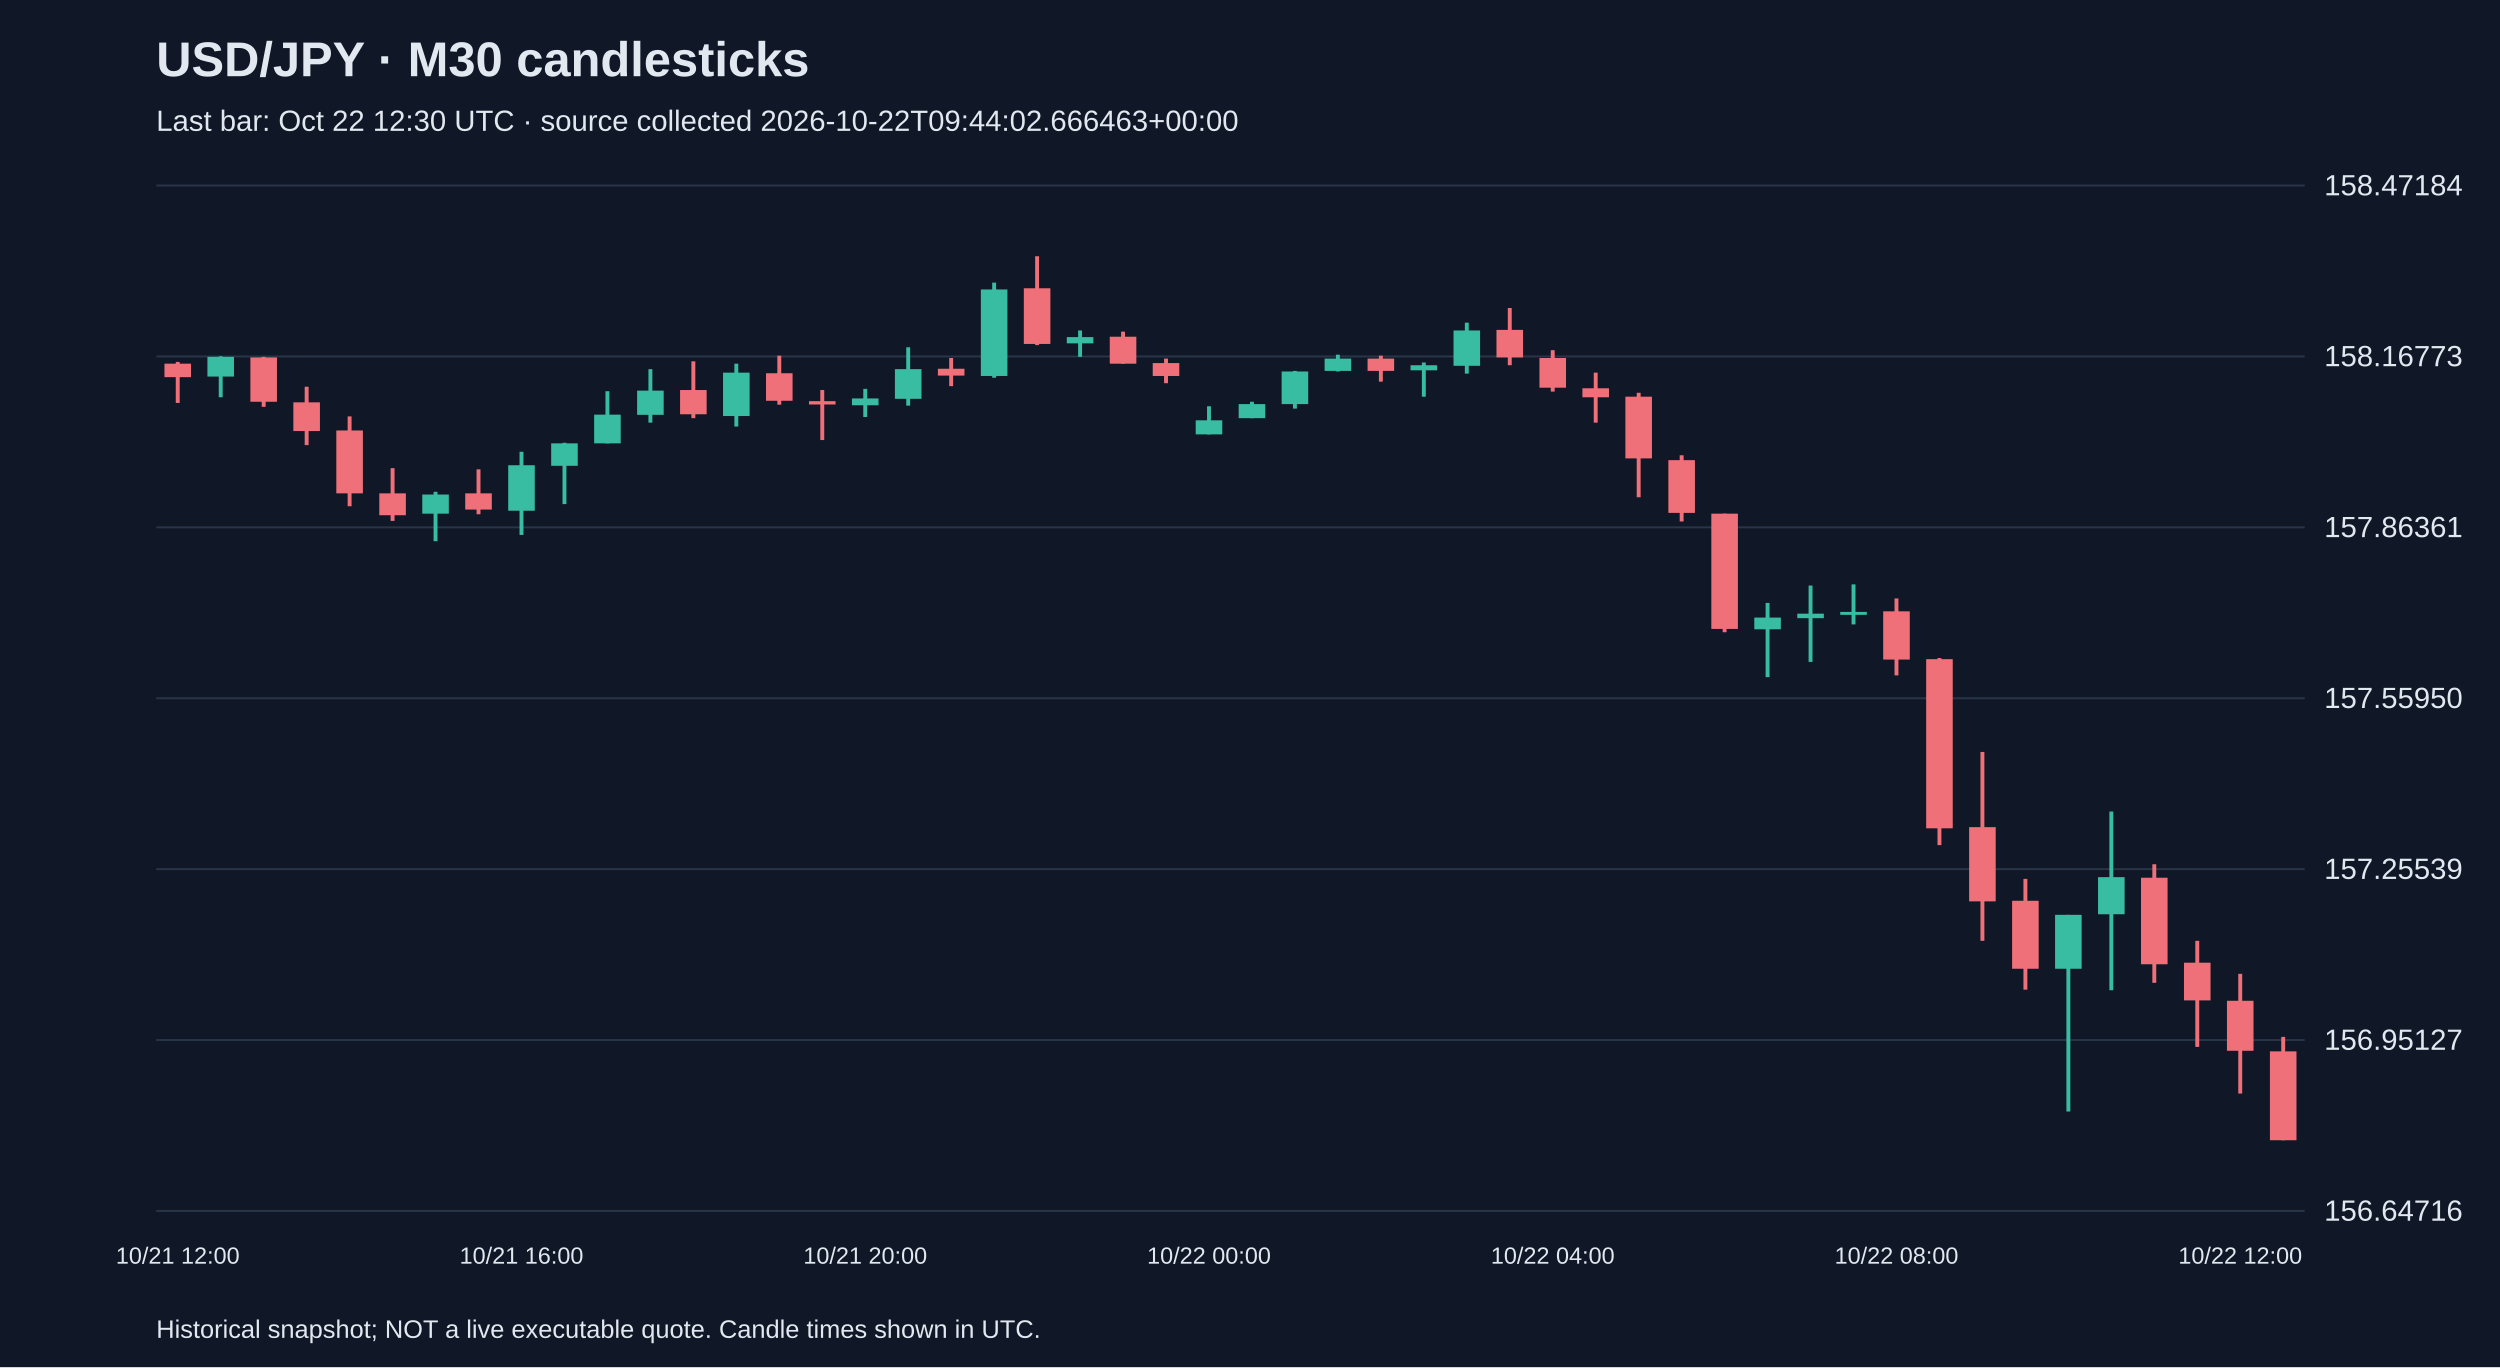
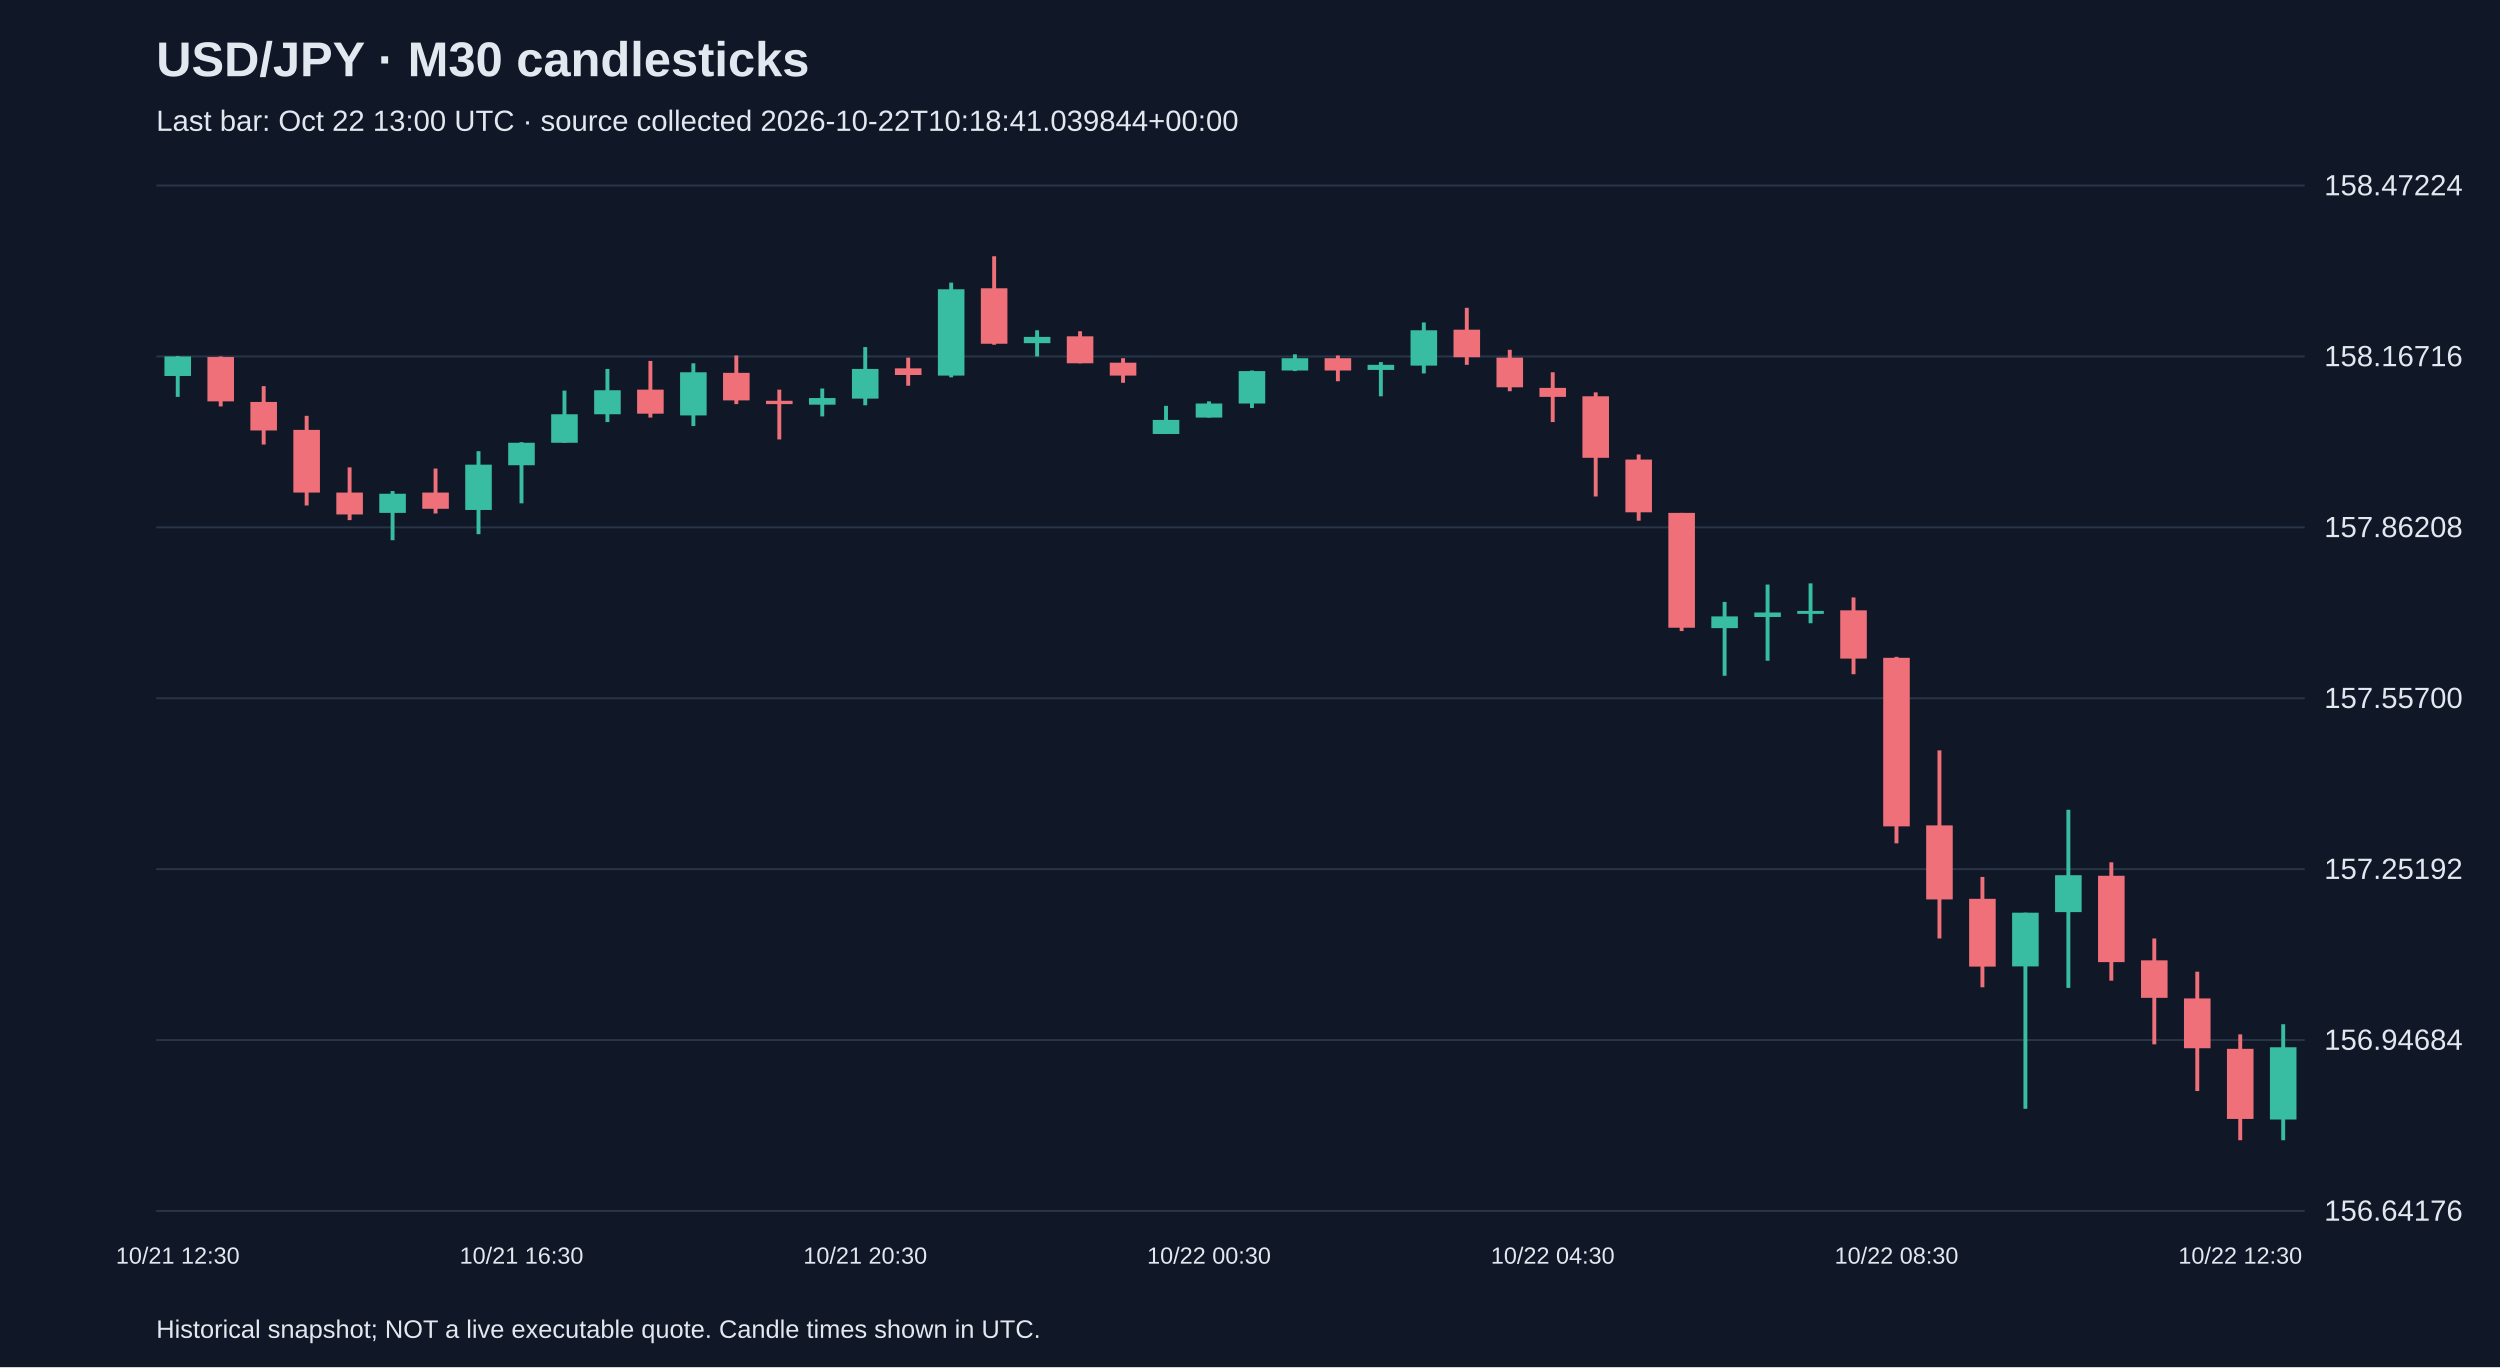
<svg xmlns="http://www.w3.org/2000/svg" viewBox="0 0 1280 700">
  <rect width="100%" height="100%" fill="#101827" />
  <style>text{font-family:Arial,sans-serif;fill:#e2e8f0}</style>
  <text x="80" y="39" font-size="25" font-weight="bold">USD/JPY · M30 candlesticks</text>
-   <text x="80" y="67" font-size="15" fill="#a6b1c5">Last bar: Oct 22 12:30 UTC · source collected 2026-10-22T09:44:02.666463+00:00</text>
+   <text x="80" y="67" font-size="15" fill="#a6b1c5">Last bar: Oct 22 13:00 UTC · source collected 2026-10-22T10:18:41.039844+00:00</text>
  <line x1="80" y1="620.0" x2="1180" y2="620.0" stroke="#283548" />
-   <text x="1190" y="625.0" font-size="15">156.64716</text>
+   <text x="1190" y="625.0" font-size="15">156.64176</text>
  <line x1="80" y1="532.5" x2="1180" y2="532.5" stroke="#283548" />
-   <text x="1190" y="537.5" font-size="15">156.95127</text>
+   <text x="1190" y="537.5" font-size="15">156.94684</text>
  <line x1="80" y1="445.0" x2="1180" y2="445.0" stroke="#283548" />
-   <text x="1190" y="450.0" font-size="15">157.25539</text>
+   <text x="1190" y="450.0" font-size="15">157.25192</text>
  <line x1="80" y1="357.5" x2="1180" y2="357.5" stroke="#283548" />
-   <text x="1190" y="362.5" font-size="15">157.55950</text>
+   <text x="1190" y="362.5" font-size="15">157.55700</text>
  <line x1="80" y1="270.0" x2="1180" y2="270.0" stroke="#283548" />
-   <text x="1190" y="275.0" font-size="15">157.86361</text>
+   <text x="1190" y="275.0" font-size="15">157.86208</text>
  <line x1="80" y1="182.5" x2="1180" y2="182.5" stroke="#283548" />
-   <text x="1190" y="187.5" font-size="15">158.16773</text>
+   <text x="1190" y="187.5" font-size="15">158.16716</text>
  <line x1="80" y1="95.0" x2="1180" y2="95.0" stroke="#283548" />
-   <text x="1190" y="100.0" font-size="15">158.47184</text>
-   <line x1="91.0" y1="185.3" x2="91.0" y2="206.3" stroke="#f07079" stroke-width="2" />
-   <rect x="84.2" y="186.2" width="13.6" height="6.9" fill="#f07079" />
-   <text x="91.0" y="647" text-anchor="middle" font-size="12">10/21 12:00</text>
-   <line x1="113.0" y1="182.4" x2="113.0" y2="203.4" stroke="#38bca2" stroke-width="2" />
-   <rect x="106.2" y="182.7" width="13.6" height="10.1" fill="#38bca2" />
-   <line x1="135.0" y1="182.7" x2="135.0" y2="208.3" stroke="#f07079" stroke-width="2" />
-   <rect x="128.2" y="183.0" width="13.6" height="22.7" fill="#f07079" />
-   <line x1="157.0" y1="198.0" x2="157.0" y2="227.9" stroke="#f07079" stroke-width="2" />
-   <rect x="150.2" y="206.0" width="13.6" height="14.7" fill="#f07079" />
-   <line x1="179.0" y1="213.2" x2="179.0" y2="259.2" stroke="#f07079" stroke-width="2" />
-   <rect x="172.2" y="220.4" width="13.6" height="32.2" fill="#f07079" />
-   <line x1="201.0" y1="239.7" x2="201.0" y2="266.7" stroke="#f07079" stroke-width="2" />
-   <rect x="194.2" y="252.6" width="13.6" height="11.2" fill="#f07079" />
-   <line x1="223.0" y1="251.8" x2="223.0" y2="277.1" stroke="#38bca2" stroke-width="2" />
-   <rect x="216.2" y="253.2" width="13.6" height="9.8" fill="#38bca2" />
-   <line x1="245.0" y1="240.3" x2="245.0" y2="263.3" stroke="#f07079" stroke-width="2" />
-   <rect x="238.2" y="252.6" width="13.6" height="8.3" fill="#f07079" />
-   <line x1="267.0" y1="231.3" x2="267.0" y2="273.9" stroke="#38bca2" stroke-width="2" />
-   <rect x="260.2" y="238.2" width="13.6" height="23.3" fill="#38bca2" />
-   <text x="267.0" y="647" text-anchor="middle" font-size="12">10/21 16:00</text>
-   <line x1="289.0" y1="226.7" x2="289.0" y2="258.1" stroke="#38bca2" stroke-width="2" />
-   <rect x="282.2" y="227.0" width="13.6" height="11.5" fill="#38bca2" />
-   <line x1="311.0" y1="200.3" x2="311.0" y2="227.0" stroke="#38bca2" stroke-width="2" />
-   <rect x="304.2" y="212.3" width="13.6" height="14.7" fill="#38bca2" />
-   <line x1="333.0" y1="189.0" x2="333.0" y2="216.4" stroke="#38bca2" stroke-width="2" />
-   <rect x="326.2" y="200.0" width="13.6" height="12.4" fill="#38bca2" />
-   <line x1="355.0" y1="185.0" x2="355.0" y2="214.1" stroke="#f07079" stroke-width="2" />
-   <rect x="348.2" y="199.7" width="13.6" height="12.4" fill="#f07079" />
-   <line x1="377.0" y1="186.2" x2="377.0" y2="218.4" stroke="#38bca2" stroke-width="2" />
-   <rect x="370.2" y="190.8" width="13.6" height="22.2" fill="#38bca2" />
-   <line x1="399.0" y1="182.1" x2="399.0" y2="207.2" stroke="#f07079" stroke-width="2" />
-   <rect x="392.2" y="191.1" width="13.6" height="14.1" fill="#f07079" />
-   <line x1="421.0" y1="199.7" x2="421.0" y2="225.3" stroke="#f07079" stroke-width="2" />
-   <rect x="414.2" y="205.4" width="13.6" height="1.7" fill="#f07079" />
-   <line x1="443.0" y1="199.1" x2="443.0" y2="213.5" stroke="#38bca2" stroke-width="2" />
-   <rect x="436.2" y="204.0" width="13.6" height="3.5" fill="#38bca2" />
-   <text x="443.0" y="647" text-anchor="middle" font-size="12">10/21 20:00</text>
-   <line x1="465.0" y1="177.8" x2="465.0" y2="207.7" stroke="#38bca2" stroke-width="2" />
-   <rect x="458.2" y="189.0" width="13.6" height="15.2" fill="#38bca2" />
-   <line x1="487.0" y1="183.3" x2="487.0" y2="197.7" stroke="#f07079" stroke-width="2" />
-   <rect x="480.2" y="188.8" width="13.6" height="3.5" fill="#f07079" />
-   <line x1="509.0" y1="144.7" x2="509.0" y2="193.4" stroke="#38bca2" stroke-width="2" />
-   <rect x="502.2" y="148.2" width="13.6" height="44.3" fill="#38bca2" />
-   <line x1="531.0" y1="131.2" x2="531.0" y2="176.7" stroke="#f07079" stroke-width="2" />
-   <rect x="524.2" y="147.6" width="13.6" height="28.5" fill="#f07079" />
-   <line x1="553.0" y1="169.2" x2="553.0" y2="182.7" stroke="#38bca2" stroke-width="2" />
-   <rect x="546.2" y="172.6" width="13.6" height="3.2" fill="#38bca2" />
-   <line x1="575.0" y1="169.8" x2="575.0" y2="186.2" stroke="#f07079" stroke-width="2" />
-   <rect x="568.2" y="172.4" width="13.6" height="13.8" fill="#f07079" />
-   <line x1="597.0" y1="183.6" x2="597.0" y2="196.2" stroke="#f07079" stroke-width="2" />
-   <rect x="590.2" y="185.9" width="13.6" height="6.6" fill="#f07079" />
-   <line x1="619.0" y1="208.0" x2="619.0" y2="222.4" stroke="#38bca2" stroke-width="2" />
-   <rect x="612.2" y="215.2" width="13.6" height="7.2" fill="#38bca2" />
-   <text x="619.0" y="647" text-anchor="middle" font-size="12">10/22 00:00</text>
-   <line x1="641.0" y1="205.7" x2="641.0" y2="214.1" stroke="#38bca2" stroke-width="2" />
-   <rect x="634.2" y="206.9" width="13.6" height="7.2" fill="#38bca2" />
-   <line x1="663.0" y1="189.9" x2="663.0" y2="209.2" stroke="#38bca2" stroke-width="2" />
-   <rect x="656.2" y="190.2" width="13.6" height="16.7" fill="#38bca2" />
-   <line x1="685.0" y1="181.6" x2="685.0" y2="190.2" stroke="#38bca2" stroke-width="2" />
-   <rect x="678.2" y="183.6" width="13.6" height="6.3" fill="#38bca2" />
-   <line x1="707.0" y1="182.1" x2="707.0" y2="195.4" stroke="#f07079" stroke-width="2" />
-   <rect x="700.2" y="183.6" width="13.6" height="6.3" fill="#f07079" />
-   <line x1="729.0" y1="185.6" x2="729.0" y2="203.1" stroke="#38bca2" stroke-width="2" />
-   <rect x="722.2" y="187.0" width="13.6" height="2.6" fill="#38bca2" />
-   <line x1="751.0" y1="165.2" x2="751.0" y2="191.3" stroke="#38bca2" stroke-width="2" />
-   <rect x="744.2" y="169.2" width="13.6" height="18.1" fill="#38bca2" />
-   <line x1="773.0" y1="157.7" x2="773.0" y2="187.0" stroke="#f07079" stroke-width="2" />
-   <rect x="766.2" y="168.9" width="13.6" height="14.1" fill="#f07079" />
-   <line x1="795.0" y1="179.3" x2="795.0" y2="200.5" stroke="#f07079" stroke-width="2" />
-   <rect x="788.2" y="183.3" width="13.6" height="15.2" fill="#f07079" />
-   <text x="795.0" y="647" text-anchor="middle" font-size="12">10/22 04:00</text>
-   <line x1="817.0" y1="190.8" x2="817.0" y2="216.4" stroke="#f07079" stroke-width="2" />
-   <rect x="810.2" y="198.8" width="13.6" height="4.6" fill="#f07079" />
-   <line x1="839.0" y1="201.1" x2="839.0" y2="254.6" stroke="#f07079" stroke-width="2" />
-   <rect x="832.2" y="203.1" width="13.6" height="31.6" fill="#f07079" />
-   <line x1="861.0" y1="233.1" x2="861.0" y2="267.0" stroke="#f07079" stroke-width="2" />
-   <rect x="854.2" y="235.6" width="13.6" height="27.0" fill="#f07079" />
-   <line x1="883.0" y1="263.0" x2="883.0" y2="323.7" stroke="#f07079" stroke-width="2" />
-   <rect x="876.2" y="263.0" width="13.6" height="59.0" fill="#f07079" />
-   <line x1="905.0" y1="308.7" x2="905.0" y2="346.7" stroke="#38bca2" stroke-width="2" />
-   <rect x="898.2" y="316.2" width="13.6" height="6.0" fill="#38bca2" />
-   <line x1="927.0" y1="299.8" x2="927.0" y2="338.9" stroke="#38bca2" stroke-width="2" />
-   <rect x="920.2" y="314.2" width="13.6" height="2.3" fill="#38bca2" />
-   <line x1="949.0" y1="299.2" x2="949.0" y2="319.7" stroke="#38bca2" stroke-width="2" />
-   <rect x="942.2" y="313.3" width="13.6" height="1.5" fill="#38bca2" />
-   <line x1="971.0" y1="306.4" x2="971.0" y2="345.8" stroke="#f07079" stroke-width="2" />
-   <rect x="964.2" y="313.0" width="13.6" height="24.7" fill="#f07079" />
-   <text x="971.0" y="647" text-anchor="middle" font-size="12">10/22 08:00</text>
-   <line x1="993.0" y1="336.9" x2="993.0" y2="432.7" stroke="#f07079" stroke-width="2" />
-   <rect x="986.2" y="337.5" width="13.6" height="86.6" fill="#f07079" />
-   <line x1="1015.0" y1="385.0" x2="1015.0" y2="481.7" stroke="#f07079" stroke-width="2" />
-   <rect x="1008.2" y="423.5" width="13.6" height="38.0" fill="#f07079" />
-   <line x1="1037.0" y1="450.0" x2="1037.0" y2="506.7" stroke="#f07079" stroke-width="2" />
-   <rect x="1030.2" y="461.2" width="13.6" height="34.8" fill="#f07079" />
-   <line x1="1059.0" y1="468.4" x2="1059.0" y2="569.1" stroke="#38bca2" stroke-width="2" />
-   <rect x="1052.2" y="468.4" width="13.6" height="27.6" fill="#38bca2" />
-   <line x1="1081.0" y1="415.5" x2="1081.0" y2="507.0" stroke="#38bca2" stroke-width="2" />
-   <rect x="1074.2" y="449.1" width="13.6" height="19.0" fill="#38bca2" />
-   <line x1="1103.0" y1="442.5" x2="1103.0" y2="503.2" stroke="#f07079" stroke-width="2" />
-   <rect x="1096.2" y="449.4" width="13.6" height="44.3" fill="#f07079" />
-   <line x1="1125.0" y1="481.7" x2="1125.0" y2="536.0" stroke="#f07079" stroke-width="2" />
-   <rect x="1118.2" y="492.9" width="13.6" height="19.3" fill="#f07079" />
-   <line x1="1147.0" y1="498.6" x2="1147.0" y2="559.9" stroke="#f07079" stroke-width="2" />
-   <rect x="1140.2" y="512.4" width="13.6" height="25.6" fill="#f07079" />
-   <text x="1147.0" y="647" text-anchor="middle" font-size="12">10/22 12:00</text>
-   <line x1="1169.0" y1="530.9" x2="1169.0" y2="583.8" stroke="#f07079" stroke-width="2" />
-   <rect x="1162.2" y="538.3" width="13.6" height="45.5" fill="#f07079" />
+   <text x="1190" y="100.0" font-size="15">158.47224</text>
+   <line x1="91.0" y1="182.3" x2="91.0" y2="203.2" stroke="#38bca2" stroke-width="2" />
+   <rect x="84.2" y="182.5" width="13.6" height="10.0" fill="#38bca2" />
+   <text x="91.0" y="647" text-anchor="middle" font-size="12">10/21 12:30</text>
+   <line x1="113.0" y1="182.5" x2="113.0" y2="208.1" stroke="#f07079" stroke-width="2" />
+   <rect x="106.2" y="182.8" width="13.6" height="22.7" fill="#f07079" />
+   <line x1="135.0" y1="197.7" x2="135.0" y2="227.6" stroke="#f07079" stroke-width="2" />
+   <rect x="128.2" y="205.8" width="13.6" height="14.6" fill="#f07079" />
+   <line x1="157.0" y1="212.9" x2="157.0" y2="258.8" stroke="#f07079" stroke-width="2" />
+   <rect x="150.2" y="220.1" width="13.6" height="32.1" fill="#f07079" />
+   <line x1="179.0" y1="239.3" x2="179.0" y2="266.3" stroke="#f07079" stroke-width="2" />
+   <rect x="172.2" y="252.2" width="13.6" height="11.2" fill="#f07079" />
+   <line x1="201.0" y1="251.4" x2="201.0" y2="276.6" stroke="#38bca2" stroke-width="2" />
+   <rect x="194.2" y="252.8" width="13.6" height="9.8" fill="#38bca2" />
+   <line x1="223.0" y1="239.9" x2="223.0" y2="262.9" stroke="#f07079" stroke-width="2" />
+   <rect x="216.2" y="252.2" width="13.6" height="8.3" fill="#f07079" />
+   <line x1="245.0" y1="231.0" x2="245.0" y2="273.5" stroke="#38bca2" stroke-width="2" />
+   <rect x="238.2" y="237.9" width="13.6" height="23.2" fill="#38bca2" />
+   <line x1="267.0" y1="226.4" x2="267.0" y2="257.7" stroke="#38bca2" stroke-width="2" />
+   <rect x="260.2" y="226.7" width="13.6" height="11.5" fill="#38bca2" />
+   <text x="267.0" y="647" text-anchor="middle" font-size="12">10/21 16:30</text>
+   <line x1="289.0" y1="200.0" x2="289.0" y2="226.7" stroke="#38bca2" stroke-width="2" />
+   <rect x="282.2" y="212.1" width="13.6" height="14.6" fill="#38bca2" />
+   <line x1="311.0" y1="188.9" x2="311.0" y2="216.1" stroke="#38bca2" stroke-width="2" />
+   <rect x="304.2" y="199.8" width="13.6" height="12.3" fill="#38bca2" />
+   <line x1="333.0" y1="184.8" x2="333.0" y2="213.8" stroke="#f07079" stroke-width="2" />
+   <rect x="326.2" y="199.5" width="13.6" height="12.3" fill="#f07079" />
+   <line x1="355.0" y1="186.0" x2="355.0" y2="218.1" stroke="#38bca2" stroke-width="2" />
+   <rect x="348.2" y="190.6" width="13.6" height="22.1" fill="#38bca2" />
+   <line x1="377.0" y1="182.0" x2="377.0" y2="206.9" stroke="#f07079" stroke-width="2" />
+   <rect x="370.2" y="190.9" width="13.6" height="14.1" fill="#f07079" />
+   <line x1="399.0" y1="199.5" x2="399.0" y2="225.0" stroke="#f07079" stroke-width="2" />
+   <rect x="392.2" y="205.2" width="13.6" height="1.7" fill="#f07079" />
+   <line x1="421.0" y1="198.9" x2="421.0" y2="213.2" stroke="#38bca2" stroke-width="2" />
+   <rect x="414.2" y="203.8" width="13.6" height="3.4" fill="#38bca2" />
+   <line x1="443.0" y1="177.7" x2="443.0" y2="207.5" stroke="#38bca2" stroke-width="2" />
+   <rect x="436.2" y="188.9" width="13.6" height="15.2" fill="#38bca2" />
+   <text x="443.0" y="647" text-anchor="middle" font-size="12">10/21 20:30</text>
+   <line x1="465.0" y1="183.1" x2="465.0" y2="197.5" stroke="#f07079" stroke-width="2" />
+   <rect x="458.2" y="188.6" width="13.6" height="3.4" fill="#f07079" />
+   <line x1="487.0" y1="144.7" x2="487.0" y2="193.2" stroke="#38bca2" stroke-width="2" />
+   <rect x="480.2" y="148.1" width="13.6" height="44.2" fill="#38bca2" />
+   <line x1="509.0" y1="131.2" x2="509.0" y2="176.5" stroke="#f07079" stroke-width="2" />
+   <rect x="502.2" y="147.6" width="13.6" height="28.4" fill="#f07079" />
+   <line x1="531.0" y1="169.1" x2="531.0" y2="182.5" stroke="#38bca2" stroke-width="2" />
+   <rect x="524.2" y="172.5" width="13.6" height="3.2" fill="#38bca2" />
+   <line x1="553.0" y1="169.6" x2="553.0" y2="186.0" stroke="#f07079" stroke-width="2" />
+   <rect x="546.2" y="172.2" width="13.6" height="13.8" fill="#f07079" />
+   <line x1="575.0" y1="183.4" x2="575.0" y2="196.0" stroke="#f07079" stroke-width="2" />
+   <rect x="568.2" y="185.7" width="13.6" height="6.6" fill="#f07079" />
+   <line x1="597.0" y1="207.8" x2="597.0" y2="222.1" stroke="#38bca2" stroke-width="2" />
+   <rect x="590.2" y="215.0" width="13.6" height="7.2" fill="#38bca2" />
+   <line x1="619.0" y1="205.5" x2="619.0" y2="213.8" stroke="#38bca2" stroke-width="2" />
+   <rect x="612.2" y="206.6" width="13.6" height="7.2" fill="#38bca2" />
+   <text x="619.0" y="647" text-anchor="middle" font-size="12">10/22 00:30</text>
+   <line x1="641.0" y1="189.7" x2="641.0" y2="208.9" stroke="#38bca2" stroke-width="2" />
+   <rect x="634.2" y="190.0" width="13.6" height="16.6" fill="#38bca2" />
+   <line x1="663.0" y1="181.4" x2="663.0" y2="190.0" stroke="#38bca2" stroke-width="2" />
+   <rect x="656.2" y="183.4" width="13.6" height="6.3" fill="#38bca2" />
+   <line x1="685.0" y1="182.0" x2="685.0" y2="195.2" stroke="#f07079" stroke-width="2" />
+   <rect x="678.2" y="183.4" width="13.6" height="6.3" fill="#f07079" />
+   <line x1="707.0" y1="185.4" x2="707.0" y2="202.9" stroke="#38bca2" stroke-width="2" />
+   <rect x="700.2" y="186.8" width="13.6" height="2.6" fill="#38bca2" />
+   <line x1="729.0" y1="165.1" x2="729.0" y2="191.2" stroke="#38bca2" stroke-width="2" />
+   <rect x="722.2" y="169.1" width="13.6" height="18.1" fill="#38bca2" />
+   <line x1="751.0" y1="157.6" x2="751.0" y2="186.8" stroke="#f07079" stroke-width="2" />
+   <rect x="744.2" y="168.8" width="13.6" height="14.1" fill="#f07079" />
+   <line x1="773.0" y1="179.1" x2="773.0" y2="200.3" stroke="#f07079" stroke-width="2" />
+   <rect x="766.2" y="183.1" width="13.6" height="15.2" fill="#f07079" />
+   <line x1="795.0" y1="190.6" x2="795.0" y2="216.1" stroke="#f07079" stroke-width="2" />
+   <rect x="788.2" y="198.6" width="13.6" height="4.6" fill="#f07079" />
+   <text x="795.0" y="647" text-anchor="middle" font-size="12">10/22 04:30</text>
+   <line x1="817.0" y1="200.9" x2="817.0" y2="254.2" stroke="#f07079" stroke-width="2" />
+   <rect x="810.2" y="202.9" width="13.6" height="31.5" fill="#f07079" />
+   <line x1="839.0" y1="232.7" x2="839.0" y2="266.6" stroke="#f07079" stroke-width="2" />
+   <rect x="832.2" y="235.3" width="13.6" height="27.0" fill="#f07079" />
+   <line x1="861.0" y1="262.6" x2="861.0" y2="323.1" stroke="#f07079" stroke-width="2" />
+   <rect x="854.2" y="262.6" width="13.6" height="58.8" fill="#f07079" />
+   <line x1="883.0" y1="308.2" x2="883.0" y2="346.0" stroke="#38bca2" stroke-width="2" />
+   <rect x="876.2" y="315.6" width="13.6" height="6.0" fill="#38bca2" />
+   <line x1="905.0" y1="299.3" x2="905.0" y2="338.3" stroke="#38bca2" stroke-width="2" />
+   <rect x="898.2" y="313.6" width="13.6" height="2.3" fill="#38bca2" />
+   <line x1="927.0" y1="298.7" x2="927.0" y2="319.1" stroke="#38bca2" stroke-width="2" />
+   <rect x="920.2" y="312.8" width="13.6" height="1.5" fill="#38bca2" />
+   <line x1="949.0" y1="305.9" x2="949.0" y2="345.2" stroke="#f07079" stroke-width="2" />
+   <rect x="942.2" y="312.5" width="13.6" height="24.7" fill="#f07079" />
+   <line x1="971.0" y1="336.3" x2="971.0" y2="431.8" stroke="#f07079" stroke-width="2" />
+   <rect x="964.2" y="336.8" width="13.6" height="86.3" fill="#f07079" />
+   <text x="971.0" y="647" text-anchor="middle" font-size="12">10/22 08:30</text>
+   <line x1="993.0" y1="384.2" x2="993.0" y2="480.5" stroke="#f07079" stroke-width="2" />
+   <rect x="986.2" y="422.6" width="13.6" height="37.9" fill="#f07079" />
+   <line x1="1015.0" y1="449.0" x2="1015.0" y2="505.5" stroke="#f07079" stroke-width="2" />
+   <rect x="1008.2" y="460.2" width="13.6" height="34.7" fill="#f07079" />
+   <line x1="1037.0" y1="467.3" x2="1037.0" y2="567.7" stroke="#38bca2" stroke-width="2" />
+   <rect x="1030.2" y="467.3" width="13.6" height="27.5" fill="#38bca2" />
+   <line x1="1059.0" y1="414.6" x2="1059.0" y2="505.8" stroke="#38bca2" stroke-width="2" />
+   <rect x="1052.2" y="448.1" width="13.6" height="18.9" fill="#38bca2" />
+   <line x1="1081.0" y1="441.5" x2="1081.0" y2="502.1" stroke="#f07079" stroke-width="2" />
+   <rect x="1074.2" y="448.4" width="13.6" height="44.2" fill="#f07079" />
+   <line x1="1103.0" y1="480.5" x2="1103.0" y2="534.7" stroke="#f07079" stroke-width="2" />
+   <rect x="1096.2" y="491.7" width="13.6" height="19.2" fill="#f07079" />
+   <line x1="1125.0" y1="497.5" x2="1125.0" y2="558.6" stroke="#f07079" stroke-width="2" />
+   <rect x="1118.2" y="511.2" width="13.6" height="25.5" fill="#f07079" />
+   <line x1="1147.0" y1="529.6" x2="1147.0" y2="583.8" stroke="#f07079" stroke-width="2" />
+   <rect x="1140.2" y="537.0" width="13.6" height="35.9" fill="#f07079" />
+   <text x="1147.0" y="647" text-anchor="middle" font-size="12">10/22 12:30</text>
+   <line x1="1169.0" y1="524.4" x2="1169.0" y2="583.8" stroke="#38bca2" stroke-width="2" />
+   <rect x="1162.2" y="536.2" width="13.6" height="37.0" fill="#38bca2" />
  <text x="80" y="685" font-size="13">Historical snapshot; NOT a live executable quote. Candle times shown in UTC.</text>
</svg>
